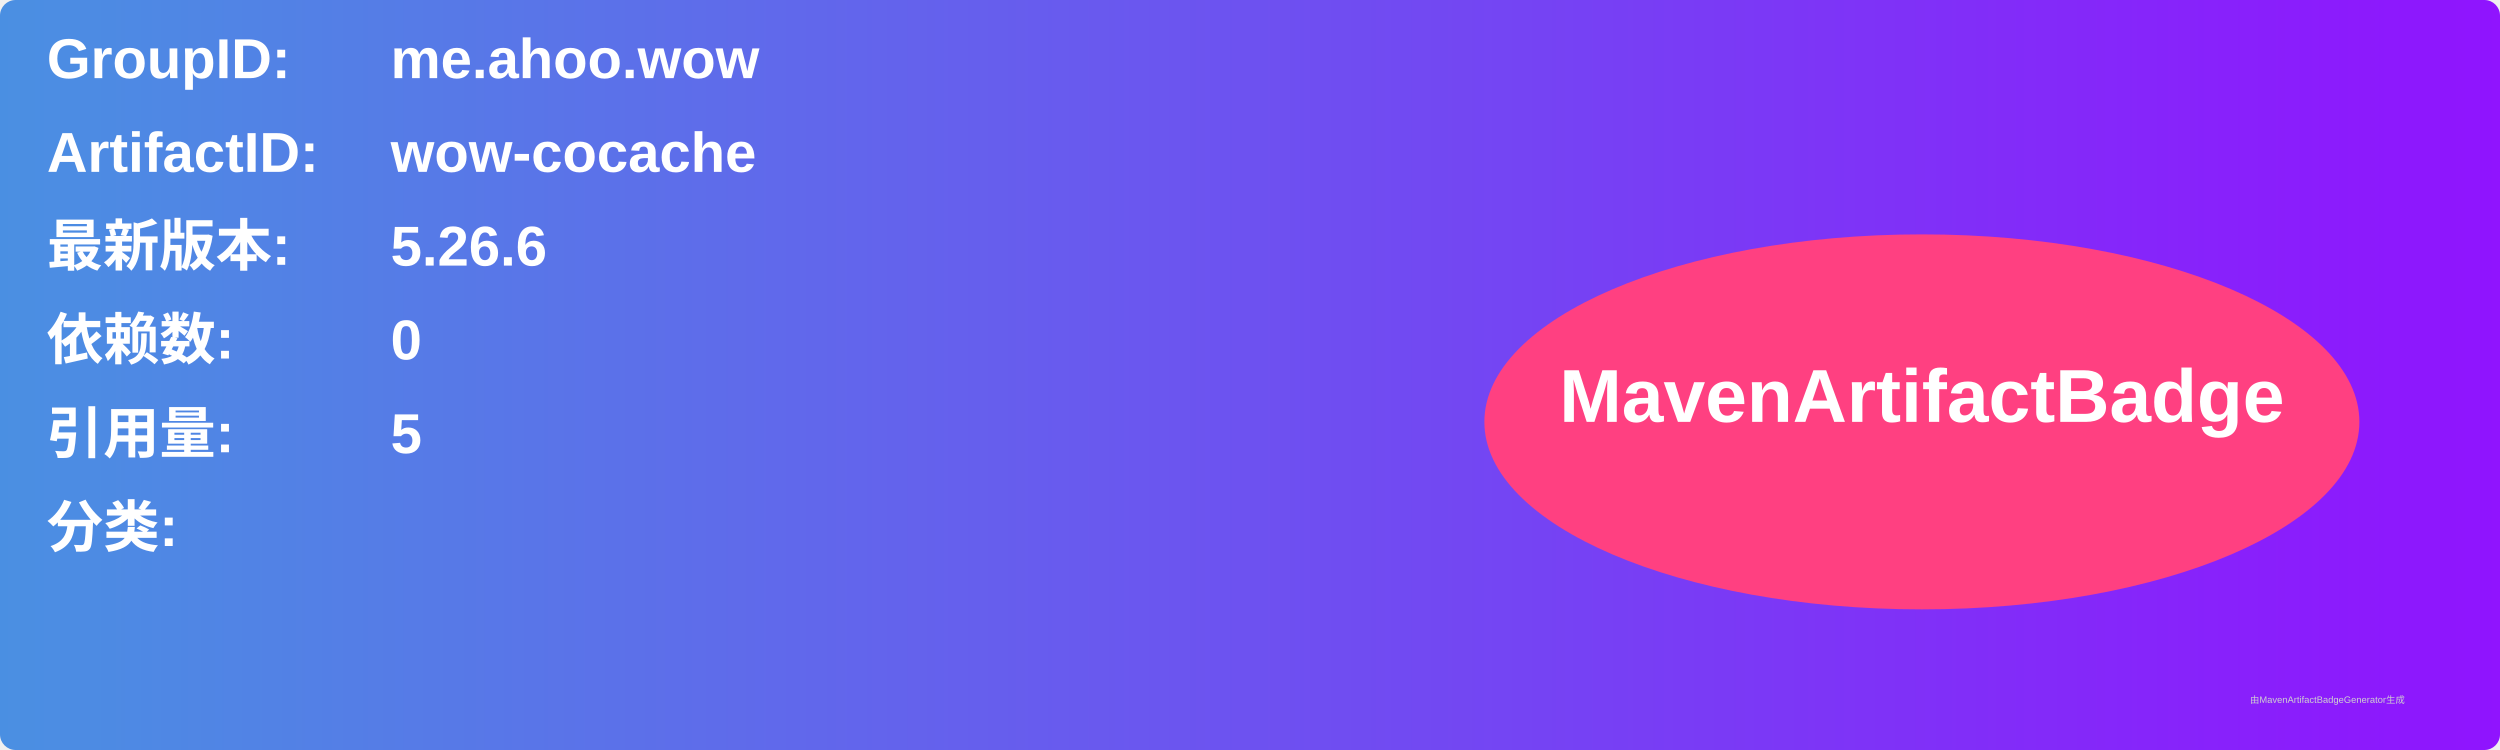
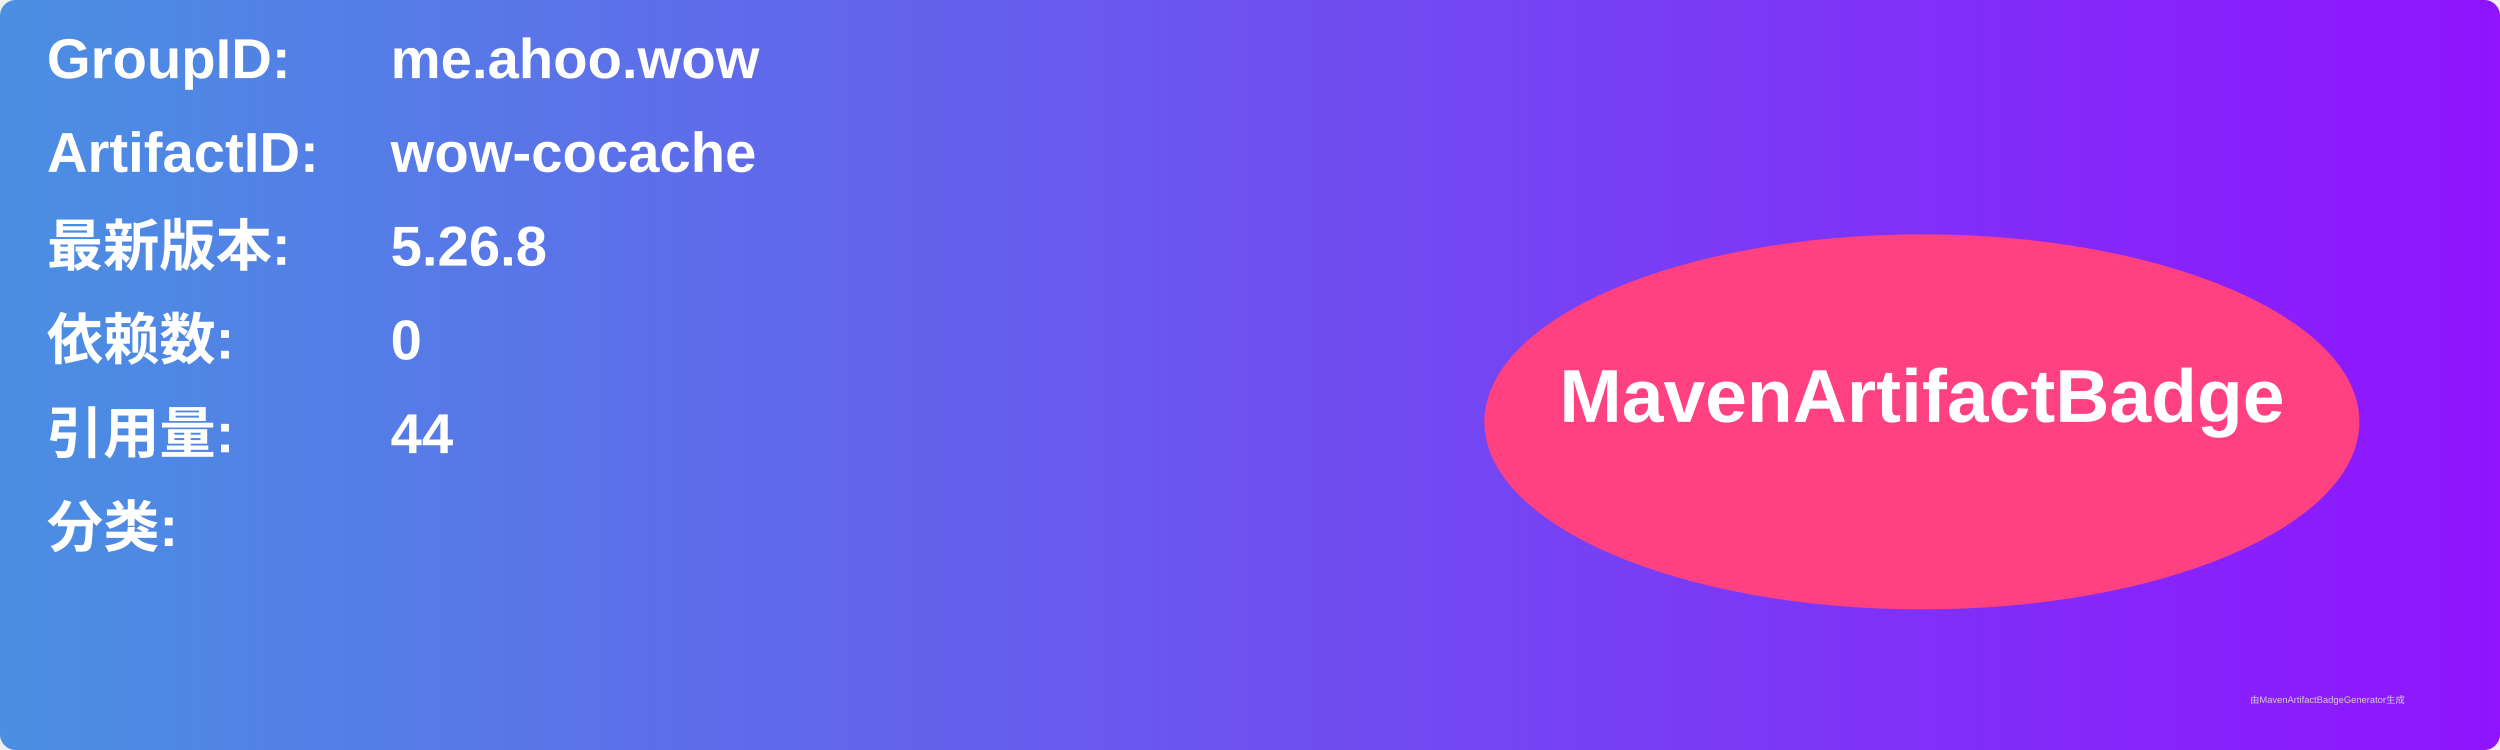
<svg xmlns="http://www.w3.org/2000/svg" width="800" height="240" viewBox="0 0 800 240">
  <linearGradient id="grad" x1="0%" y1="0%" x2="100%" y2="0%">
    <stop offset="0%" stop-color="#4a90e2" />
    <stop offset="100%" stop-color="#9013fe" />
  </linearGradient>
  <rect width="100%" height="100%" rx="5" ry="5" fill="url(#grad)" />
  <g transform="translate(15, 15)">
    <text x="0" y="10" font-family="Arial" font-size="18" fill="white" font-weight="bold" width="260">GroupID:</text>
    <text x="110" y="10" font-family="Arial" font-size="18" fill="white" font-weight="bold" width="460">me.ahoo.wow</text>
    <text x="0" y="40" font-family="Arial" font-size="18" fill="white" font-weight="bold" width="260">ArtifactID:</text>
    <text x="110" y="40" font-family="Arial" font-size="18" fill="white" font-weight="bold" width="460">wow-cocache</text>
    <text x="0" y="70" font-family="Arial" font-size="18" fill="white" font-weight="bold">最新版本:</text>
    <text x="110" y="70" font-family="Arial" font-size="18" fill="white" font-weight="bold">
-       <tspan font-weight="bold">5.26.6</tspan>
+       <tspan font-weight="bold">5.26.8</tspan>
    </text>
    <text x="0" y="100" font-family="Arial" font-size="18" fill="white" font-weight="bold">依赖数: </text>
    <text x="110" y="100" font-family="Arial" font-size="18" fill="white">
      <tspan font-weight="bold">0</tspan>
    </text>
    <text x="0" y="130" font-family="Arial" font-size="18" fill="white" font-weight="bold">引用量: </text>
    <text x="110" y="130" font-family="Arial" font-size="18" fill="white">
-       <tspan font-weight="bold">5</tspan>
+       <tspan font-weight="bold">44</tspan>
    </text>
    <text x="0" y="160" font-family="Arial" font-size="18" fill="white" font-weight="bold">分类:</text>
    <text x="10" y="190" font-family="Arial" font-size="10" fill="white">
      <tspan font-weight="bold" />
    </text>
    <ellipse cx="600" cy="120" rx="140" ry="60" fill="#ff4081" />
    <text x="600" y="120" text-anchor="middle" font-family="Arial" font-size="24" fill="white" font-weight="bold">MavenArtifactBadge</text>
  </g>
  <text x="720" y="225" font-family="Arial" font-size="3" fill="#d0d0d0">由MavenArtifactBadgeGenerator生成</text>
</svg>
